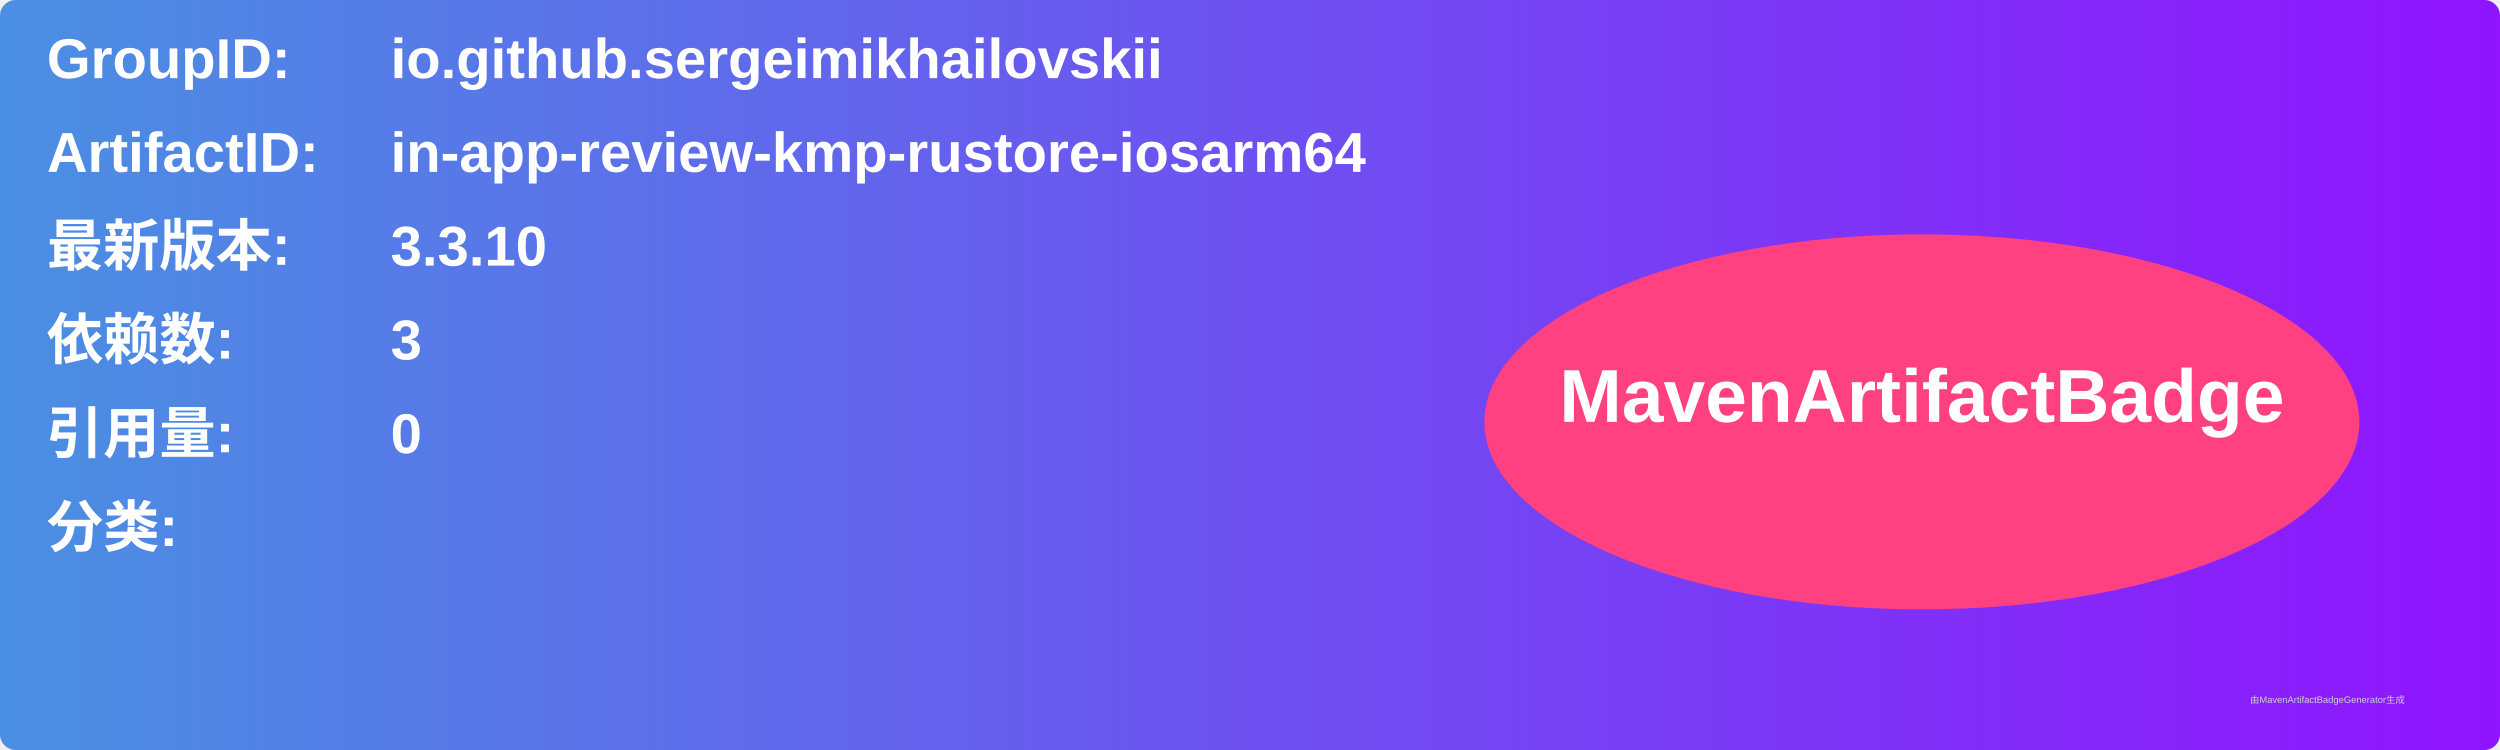
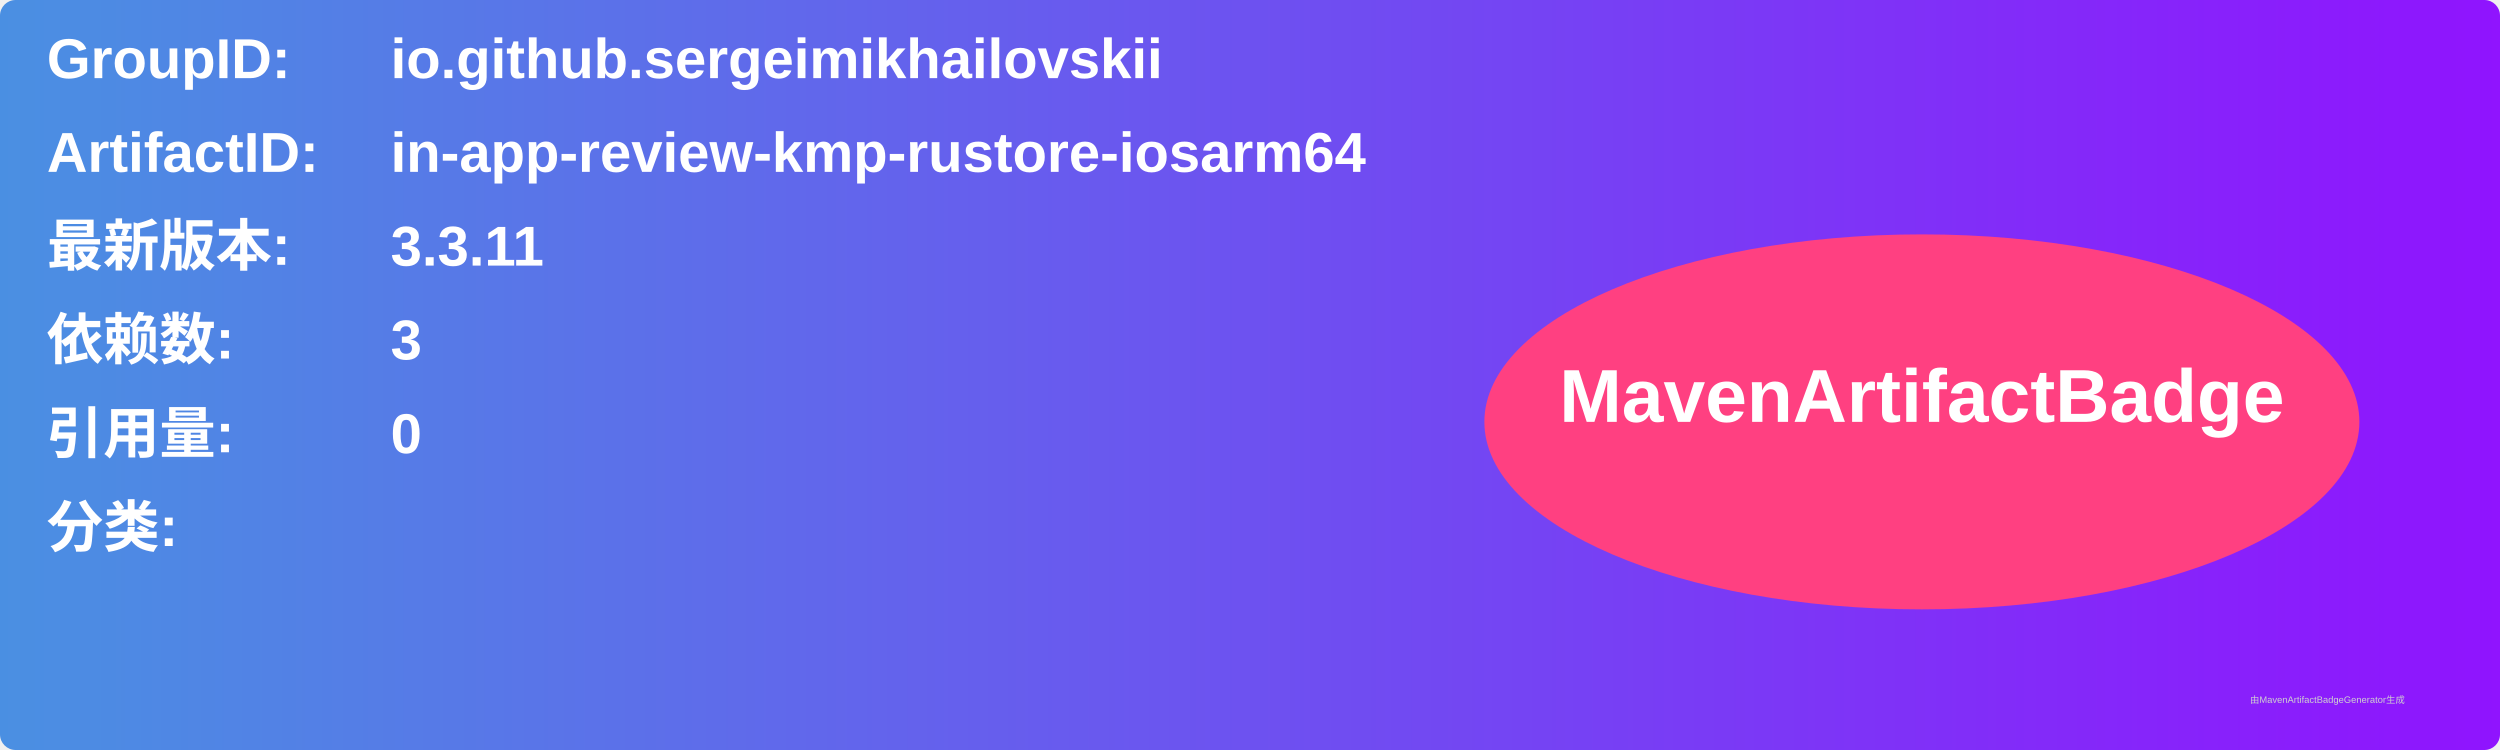
<svg xmlns="http://www.w3.org/2000/svg" width="800" height="240" viewBox="0 0 800 240">
  <linearGradient id="grad" x1="0%" y1="0%" x2="100%" y2="0%">
    <stop offset="0%" stop-color="#4a90e2" />
    <stop offset="100%" stop-color="#9013fe" />
  </linearGradient>
  <rect width="100%" height="100%" rx="5" ry="5" fill="url(#grad)" />
  <g transform="translate(15, 15)">
    <text x="0" y="10" font-family="Arial" font-size="18" fill="white" font-weight="bold" width="260">GroupID:</text>
    <text x="110" y="10" font-family="Arial" font-size="18" fill="white" font-weight="bold" width="460">io.github.sergeimikhailovskii</text>
    <text x="0" y="40" font-family="Arial" font-size="18" fill="white" font-weight="bold" width="260">ArtifactID:</text>
    <text x="110" y="40" font-family="Arial" font-size="18" fill="white" font-weight="bold" width="460">in-app-review-kmp-rustore-iosarm64</text>
    <text x="0" y="70" font-family="Arial" font-size="18" fill="white" font-weight="bold">最新版本:</text>
    <text x="110" y="70" font-family="Arial" font-size="18" fill="white" font-weight="bold">
-       <tspan font-weight="bold">3.3.10</tspan>
+       <tspan font-weight="bold">3.3.11</tspan>
    </text>
    <text x="0" y="100" font-family="Arial" font-size="18" fill="white" font-weight="bold">依赖数: </text>
    <text x="110" y="100" font-family="Arial" font-size="18" fill="white">
      <tspan font-weight="bold">3</tspan>
    </text>
    <text x="0" y="130" font-family="Arial" font-size="18" fill="white" font-weight="bold">引用量: </text>
    <text x="110" y="130" font-family="Arial" font-size="18" fill="white">
      <tspan font-weight="bold">0</tspan>
    </text>
    <text x="0" y="160" font-family="Arial" font-size="18" fill="white" font-weight="bold">分类:</text>
    <text x="10" y="190" font-family="Arial" font-size="10" fill="white">
      <tspan font-weight="bold" />
    </text>
    <ellipse cx="600" cy="120" rx="140" ry="60" fill="#ff4081" />
    <text x="600" y="120" text-anchor="middle" font-family="Arial" font-size="24" fill="white" font-weight="bold">MavenArtifactBadge</text>
  </g>
  <text x="720" y="225" font-family="Arial" font-size="3" fill="#d0d0d0">由MavenArtifactBadgeGenerator生成</text>
</svg>
